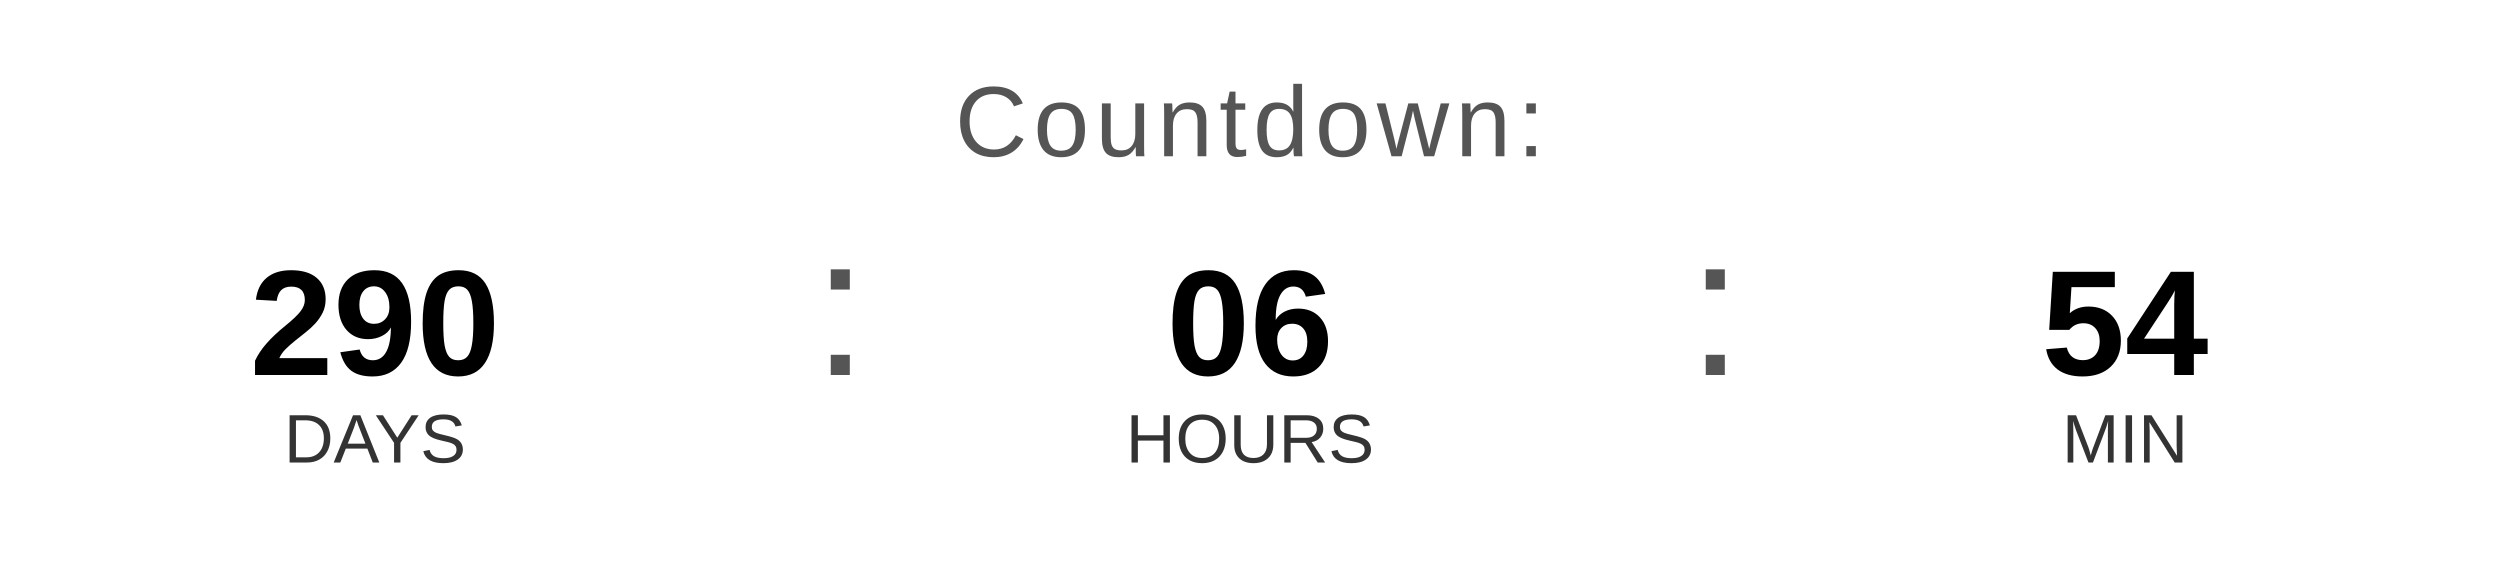
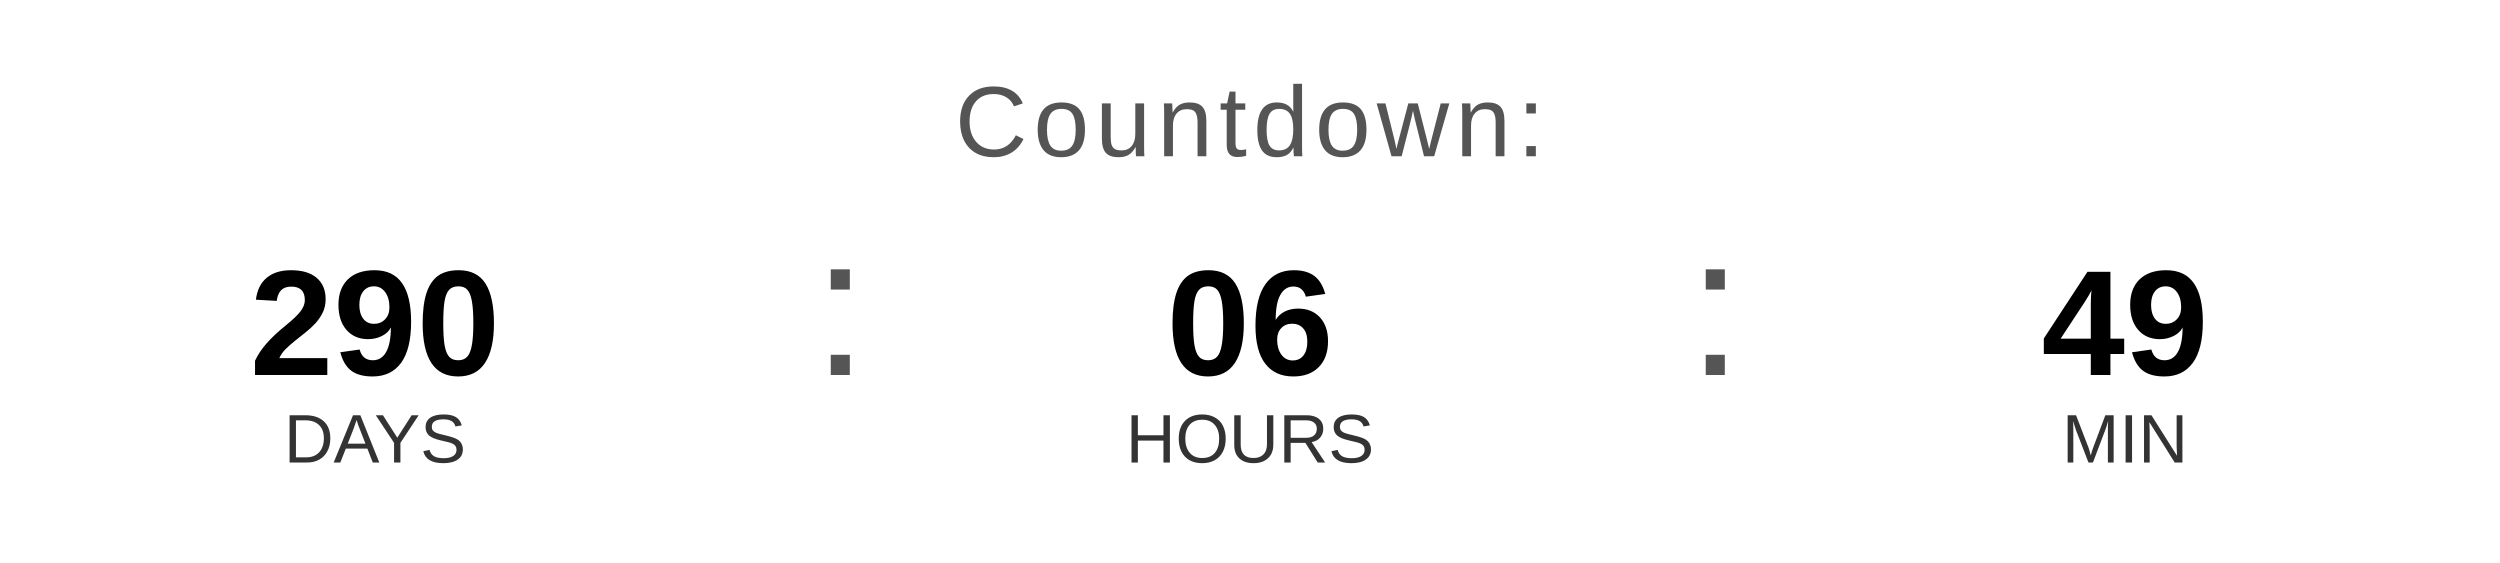
<svg xmlns="http://www.w3.org/2000/svg" width="400" height="90" viewBox="0 0 400 90">
  <text x="200" y="25" font-family="Arial, Helvetica, sans-serif" font-size="16" fill="#555555" text-anchor="middle" letter-spacing="1">
    Countdown:
  </text>
  <text x="60" y="60" font-family="Arial, Helvetica, sans-serif" font-size="24" font-weight="bold" fill="#000000" text-anchor="middle">290</text>
  <text x="60" y="74" font-family="Arial, Helvetica, sans-serif" font-size="11" fill="#333333" text-anchor="middle">DAYS</text>
  <text x="130" y="60" font-family="Arial, sans-serif" font-size="32" fill="#555555">:</text>
  <text x="200" y="60" font-family="Arial, Helvetica, sans-serif" font-size="24" font-weight="bold" fill="#000000" text-anchor="middle">06</text>
  <text x="200" y="74" font-family="Arial, Helvetica, sans-serif" font-size="11" fill="#333333" text-anchor="middle">HOURS</text>
  <text x="270" y="60" font-family="Arial, sans-serif" font-size="32" fill="#555555">:</text>
-   <text x="340" y="60" font-family="Arial, Helvetica, sans-serif" font-size="24" font-weight="bold" fill="#000000" text-anchor="middle">54</text>
+   <text x="340" y="60" font-family="Arial, Helvetica, sans-serif" font-size="24" font-weight="bold" fill="#000000" text-anchor="middle">49</text>
  <text x="340" y="74" font-family="Arial, Helvetica, sans-serif" font-size="11" fill="#333333" text-anchor="middle">MIN</text>
</svg>
